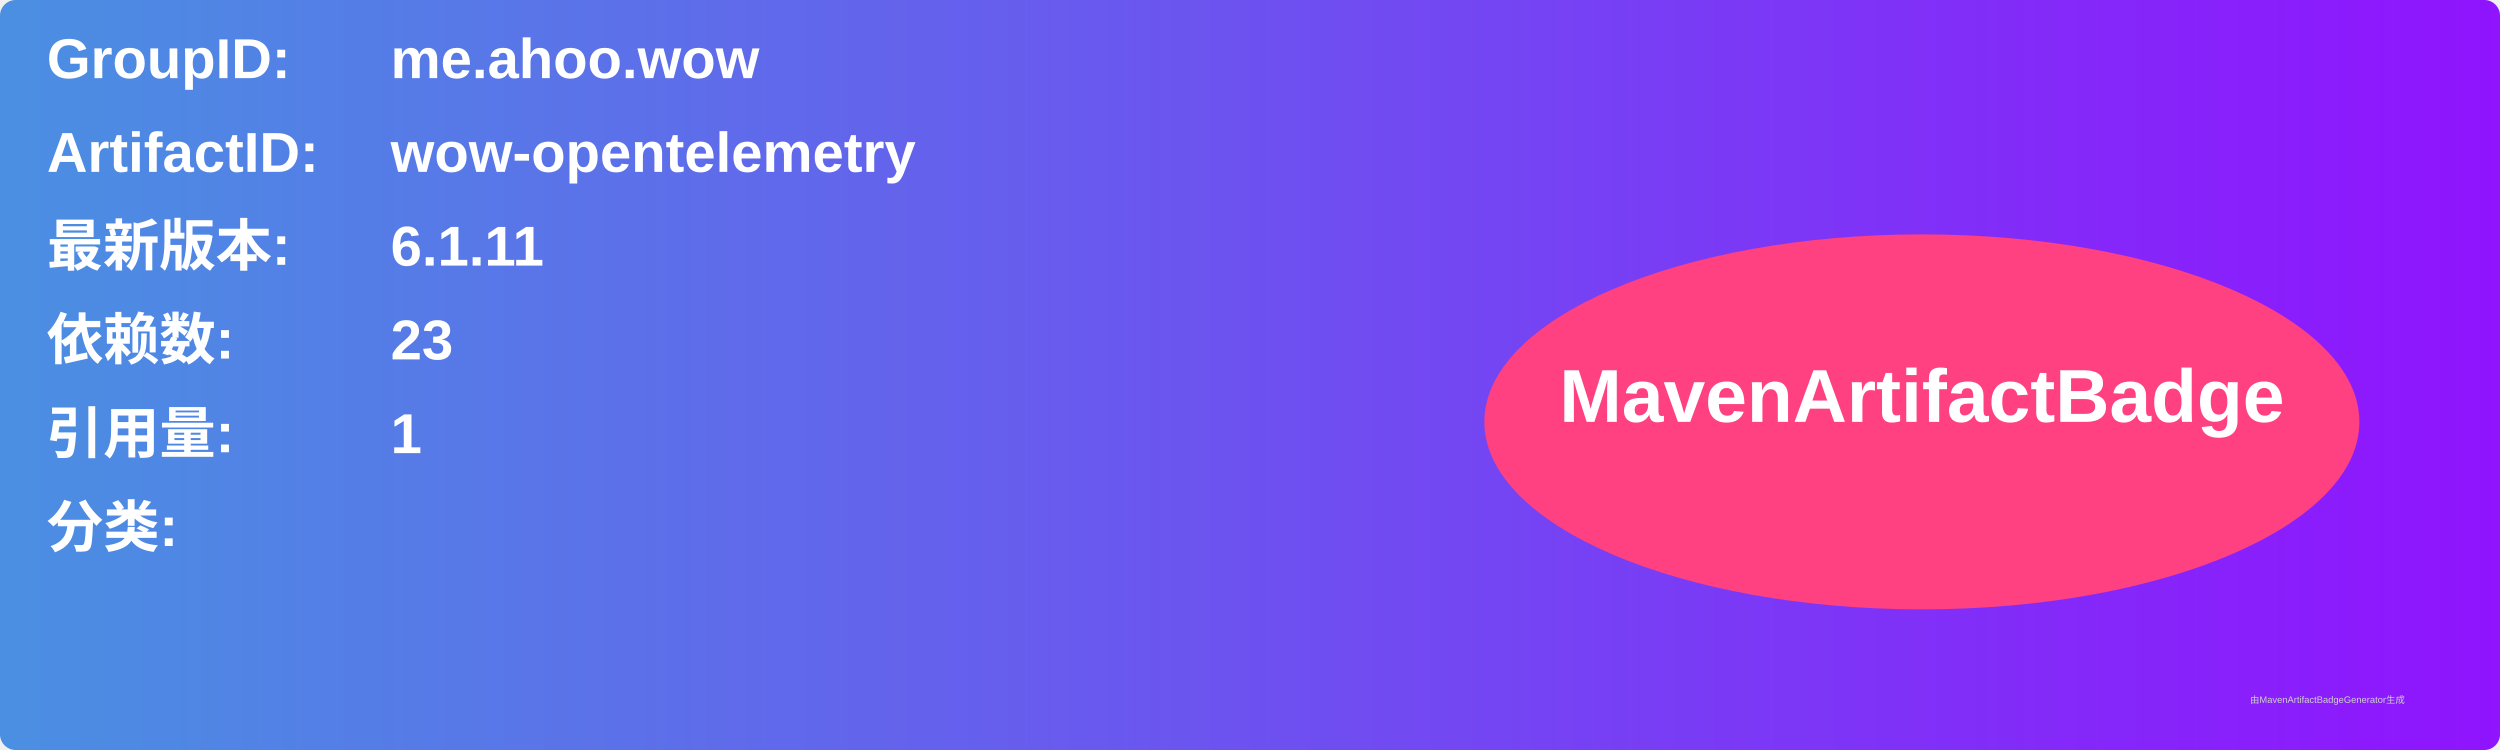
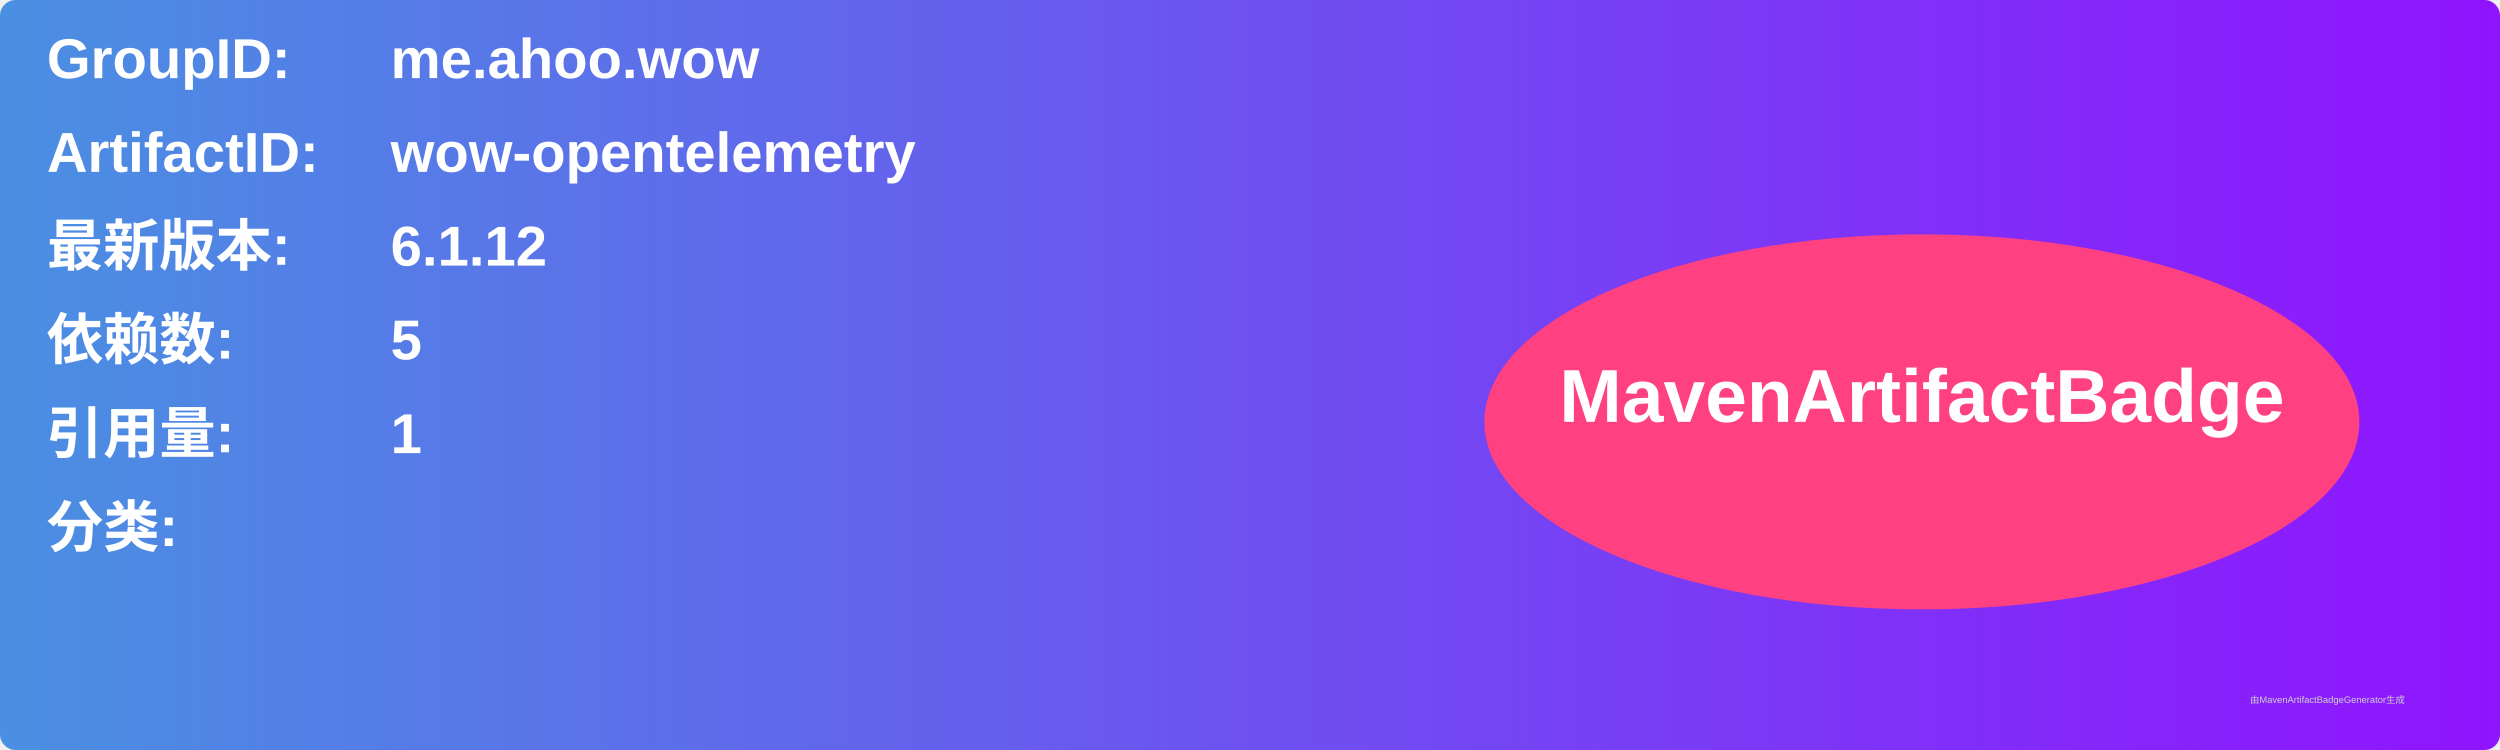
<svg xmlns="http://www.w3.org/2000/svg" width="800" height="240" viewBox="0 0 800 240">
  <linearGradient id="grad" x1="0%" y1="0%" x2="100%" y2="0%">
    <stop offset="0%" stop-color="#4a90e2" />
    <stop offset="100%" stop-color="#9013fe" />
  </linearGradient>
  <rect width="100%" height="100%" rx="5" ry="5" fill="url(#grad)" />
  <g transform="translate(15, 15)">
    <text x="0" y="10" font-family="Arial" font-size="18" fill="white" font-weight="bold" width="260">GroupID:</text>
    <text x="110" y="10" font-family="Arial" font-size="18" fill="white" font-weight="bold" width="460">me.ahoo.wow</text>
    <text x="0" y="40" font-family="Arial" font-size="18" fill="white" font-weight="bold" width="260">ArtifactID:</text>
    <text x="110" y="40" font-family="Arial" font-size="18" fill="white" font-weight="bold" width="460">wow-opentelemetry</text>
    <text x="0" y="70" font-family="Arial" font-size="18" fill="white" font-weight="bold">最新版本:</text>
    <text x="110" y="70" font-family="Arial" font-size="18" fill="white" font-weight="bold">
-       <tspan font-weight="bold">6.1.11</tspan>
+       <tspan font-weight="bold">6.1.12</tspan>
    </text>
    <text x="0" y="100" font-family="Arial" font-size="18" fill="white" font-weight="bold">依赖数: </text>
    <text x="110" y="100" font-family="Arial" font-size="18" fill="white">
-       <tspan font-weight="bold">23</tspan>
+       <tspan font-weight="bold">5</tspan>
    </text>
    <text x="0" y="130" font-family="Arial" font-size="18" fill="white" font-weight="bold">引用量: </text>
    <text x="110" y="130" font-family="Arial" font-size="18" fill="white">
      <tspan font-weight="bold">1</tspan>
    </text>
    <text x="0" y="160" font-family="Arial" font-size="18" fill="white" font-weight="bold">分类:</text>
    <text x="10" y="190" font-family="Arial" font-size="10" fill="white">
      <tspan font-weight="bold" />
    </text>
    <ellipse cx="600" cy="120" rx="140" ry="60" fill="#ff4081" />
    <text x="600" y="120" text-anchor="middle" font-family="Arial" font-size="24" fill="white" font-weight="bold">MavenArtifactBadge</text>
  </g>
  <text x="720" y="225" font-family="Arial" font-size="3" fill="#d0d0d0">由MavenArtifactBadgeGenerator生成</text>
</svg>
